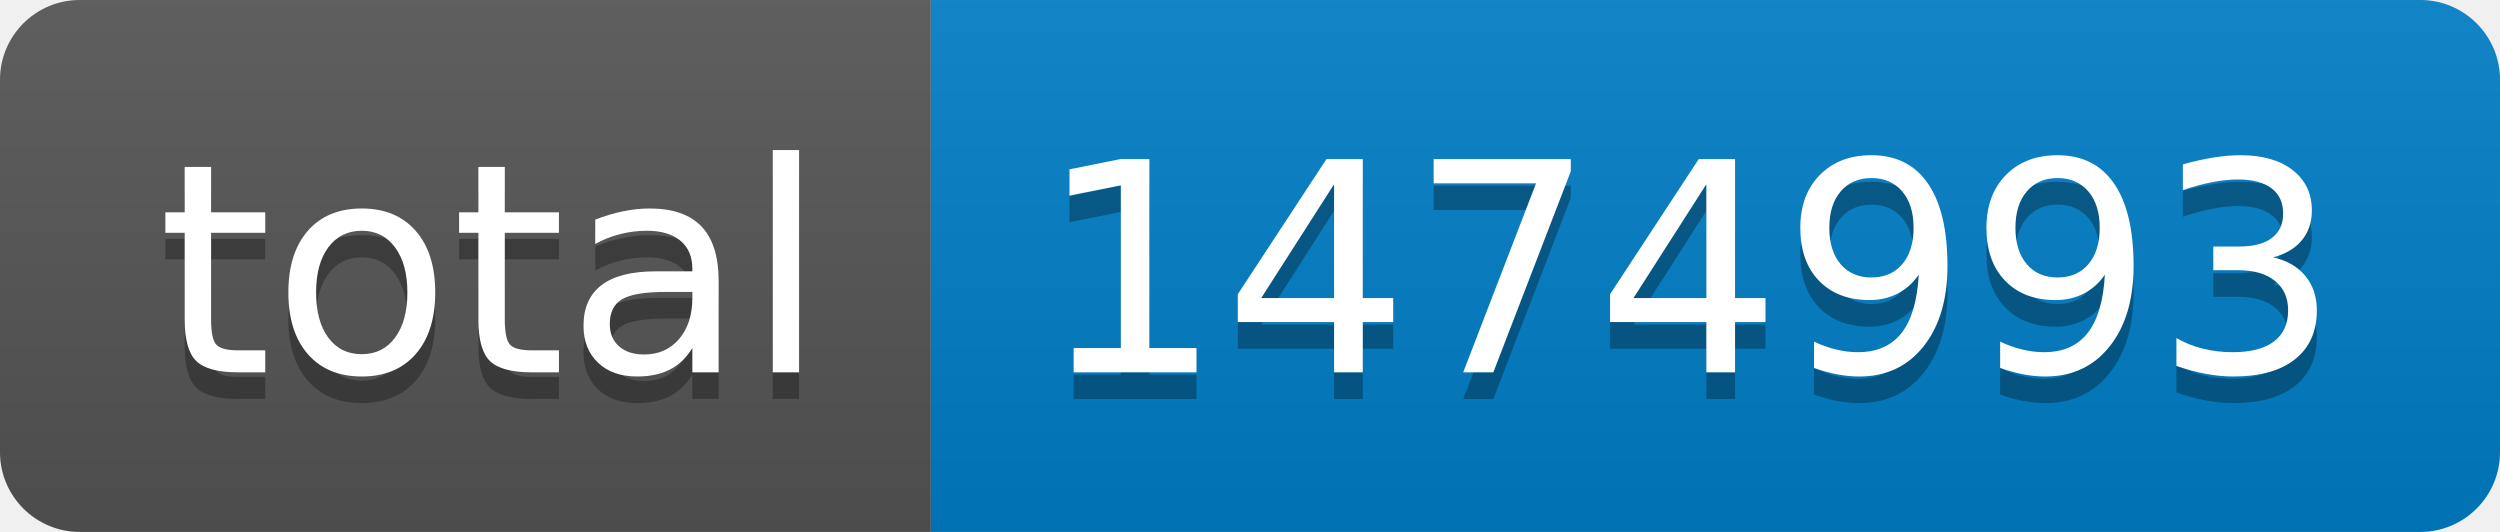
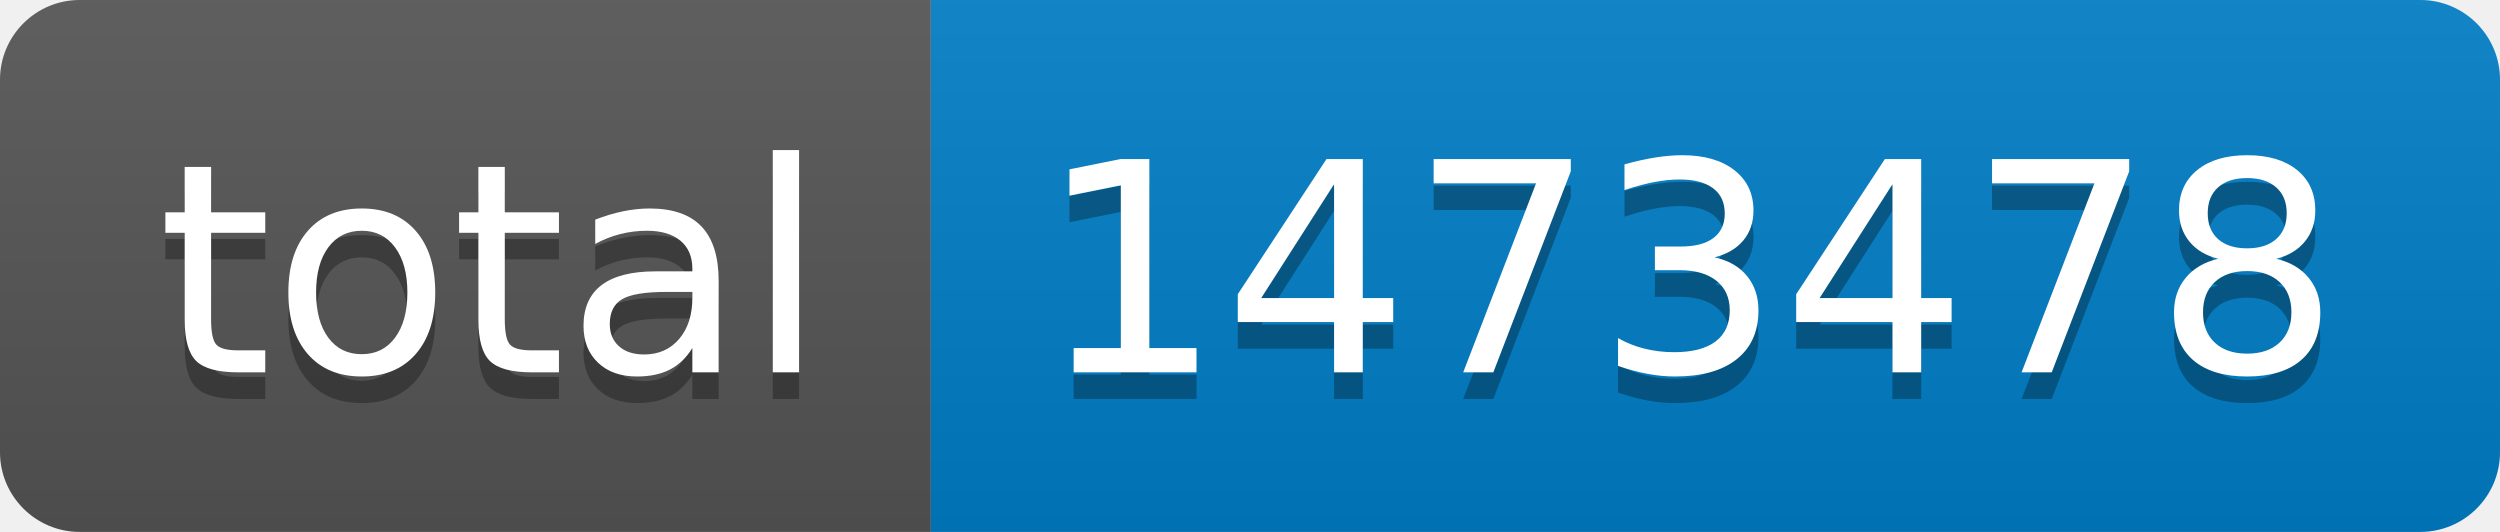
- <svg xmlns="http://www.w3.org/2000/svg" width="94" height="20" role="img" aria-label="total: 1474993">
+ <svg xmlns="http://www.w3.org/2000/svg" width="94" height="20" role="img" aria-label="total: 1473478">
  <linearGradient id="s" x2="0" y2="100%">
    <stop offset="0" stop-color="#bbb" stop-opacity=".1" />
    <stop offset="1" stop-opacity=".1" />
  </linearGradient>
  <clipPath id="r">
    <rect width="94" height="20" rx="3" fill="#fff" />
  </clipPath>
  <g clip-path="url(#r)">
    <rect width="35" height="20" fill="#555" />
    <rect x="35" width="59" height="20" fill="#007ec6" />
    <rect width="94" height="20" fill="url(#s)" />
  </g>
  <g fill="#fff" text-anchor="middle" font-family="Verdana,Geneva,DejaVu Sans,sans-serif" text-rendering="geometricPrecision" font-size="110">
    <text aria-hidden="true" x="185" y="150" fill="#010101" fill-opacity=".3" transform="scale(.1)" textLength="250">total</text>
    <text x="185" y="140" transform="scale(.1)" fill="#fff" textLength="250">total</text>
-     <text aria-hidden="true" x="635" y="150" fill="#010101" fill-opacity=".3" transform="scale(.1)" textLength="490">1474993</text>
-     <text x="635" y="140" transform="scale(.1)" fill="#fff" textLength="490">1474993</text>
+     <text aria-hidden="true" x="635" y="150" fill="#010101" fill-opacity=".3" transform="scale(.1)" textLength="490">1473478</text>
+     <text x="635" y="140" transform="scale(.1)" fill="#fff" textLength="490">1473478</text>
  </g>
</svg>
